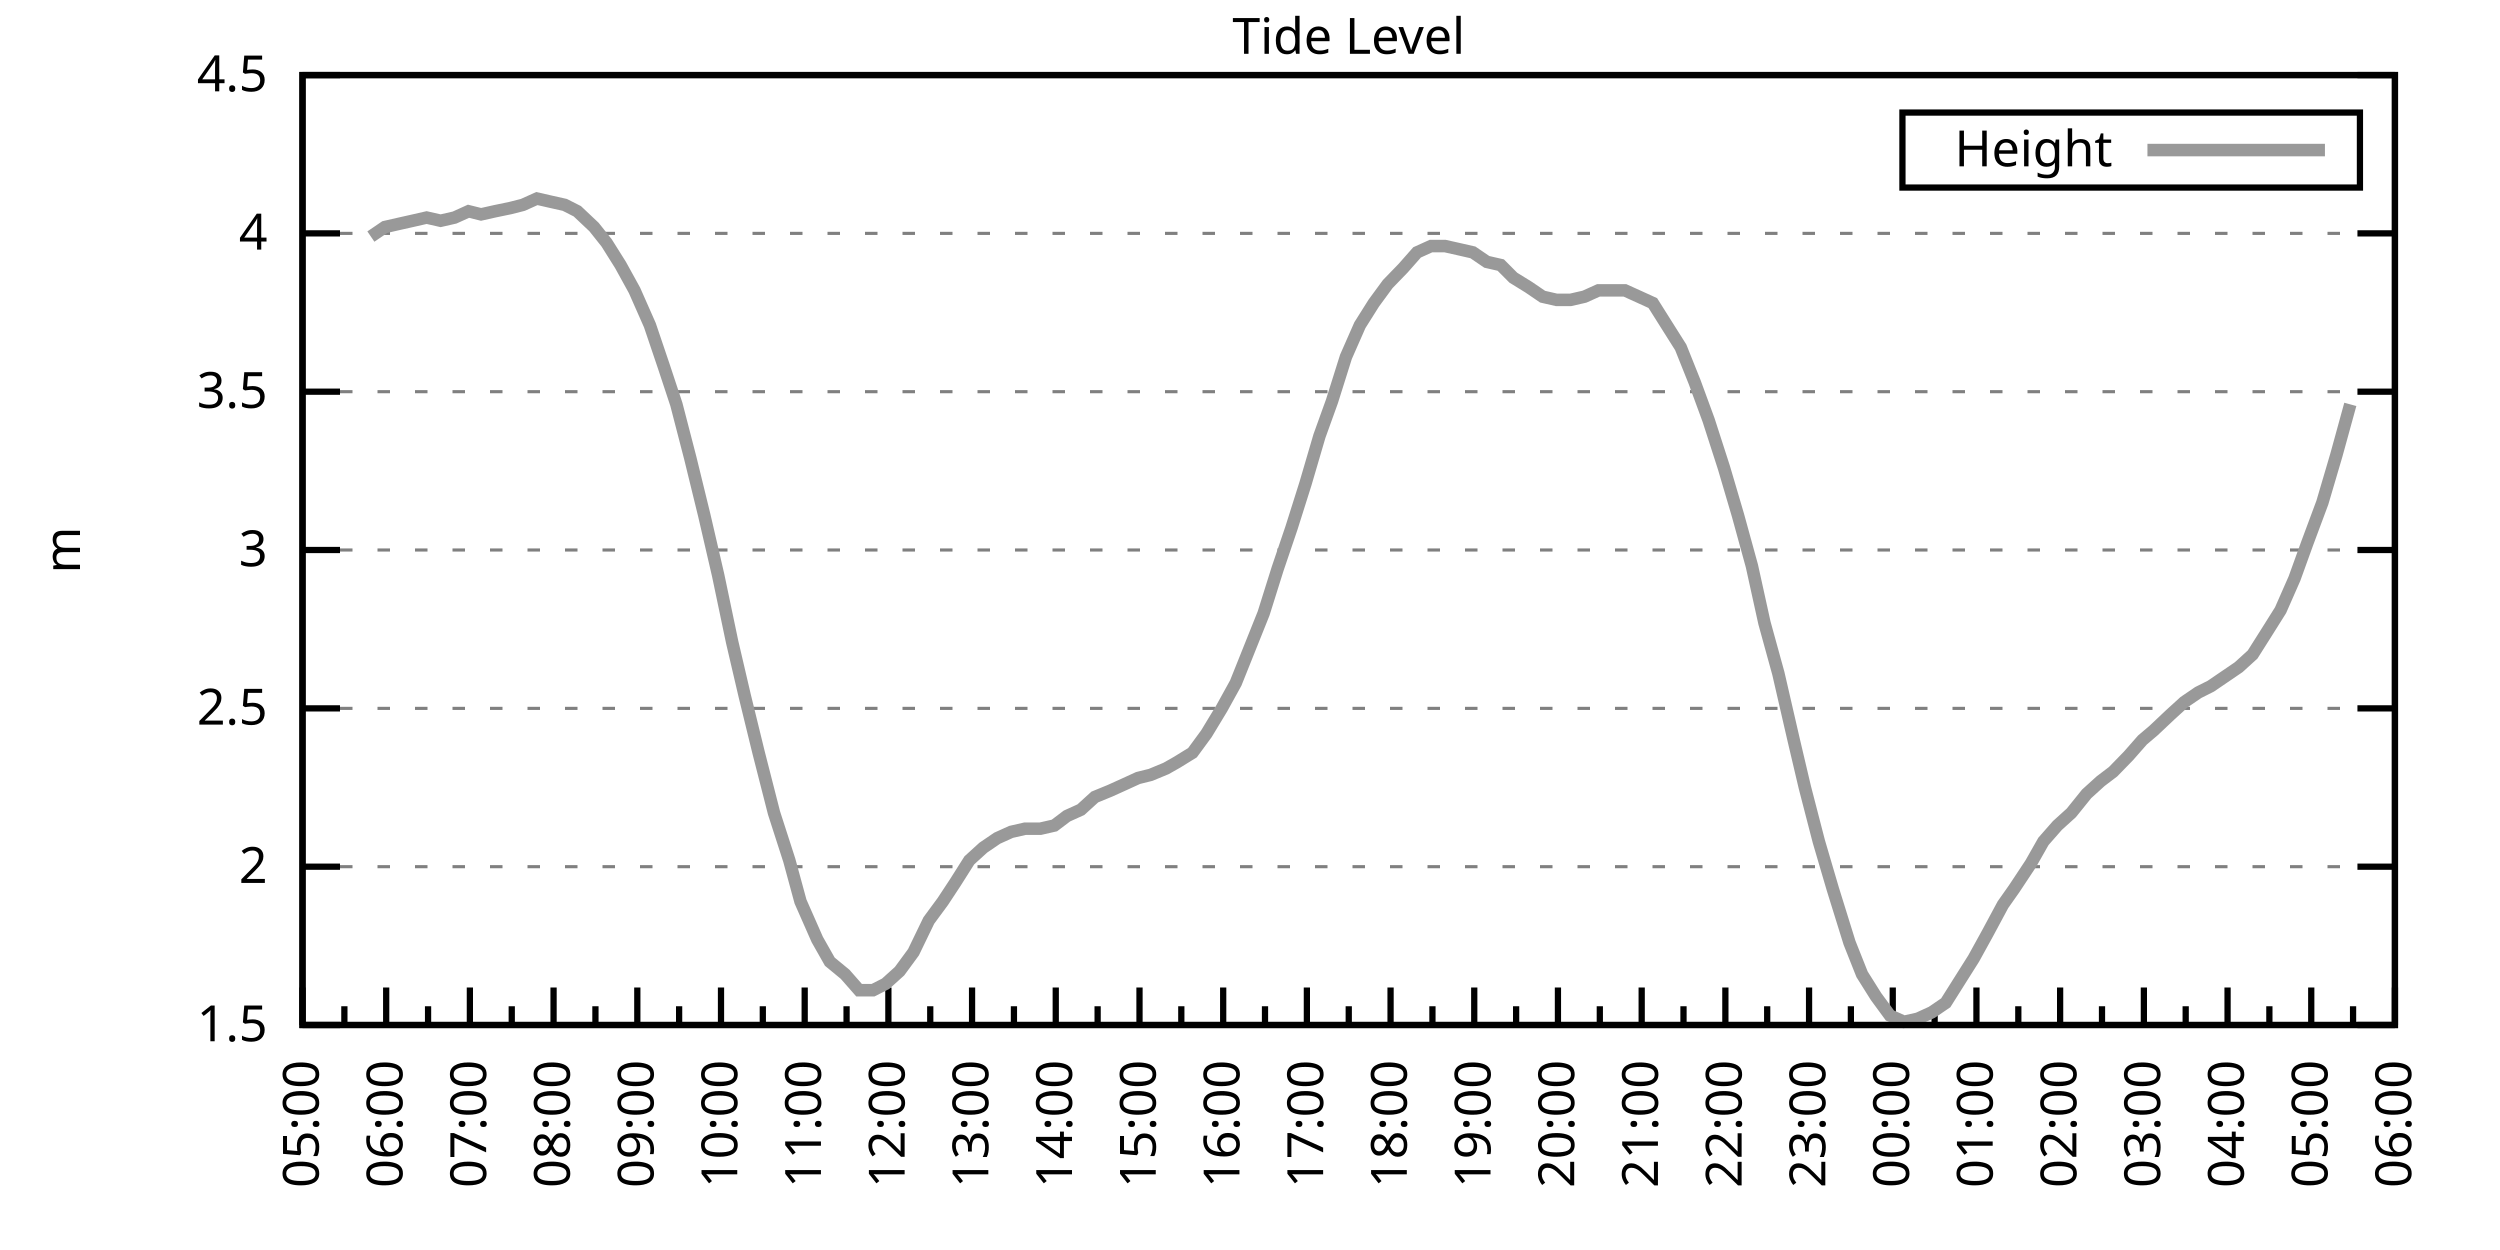
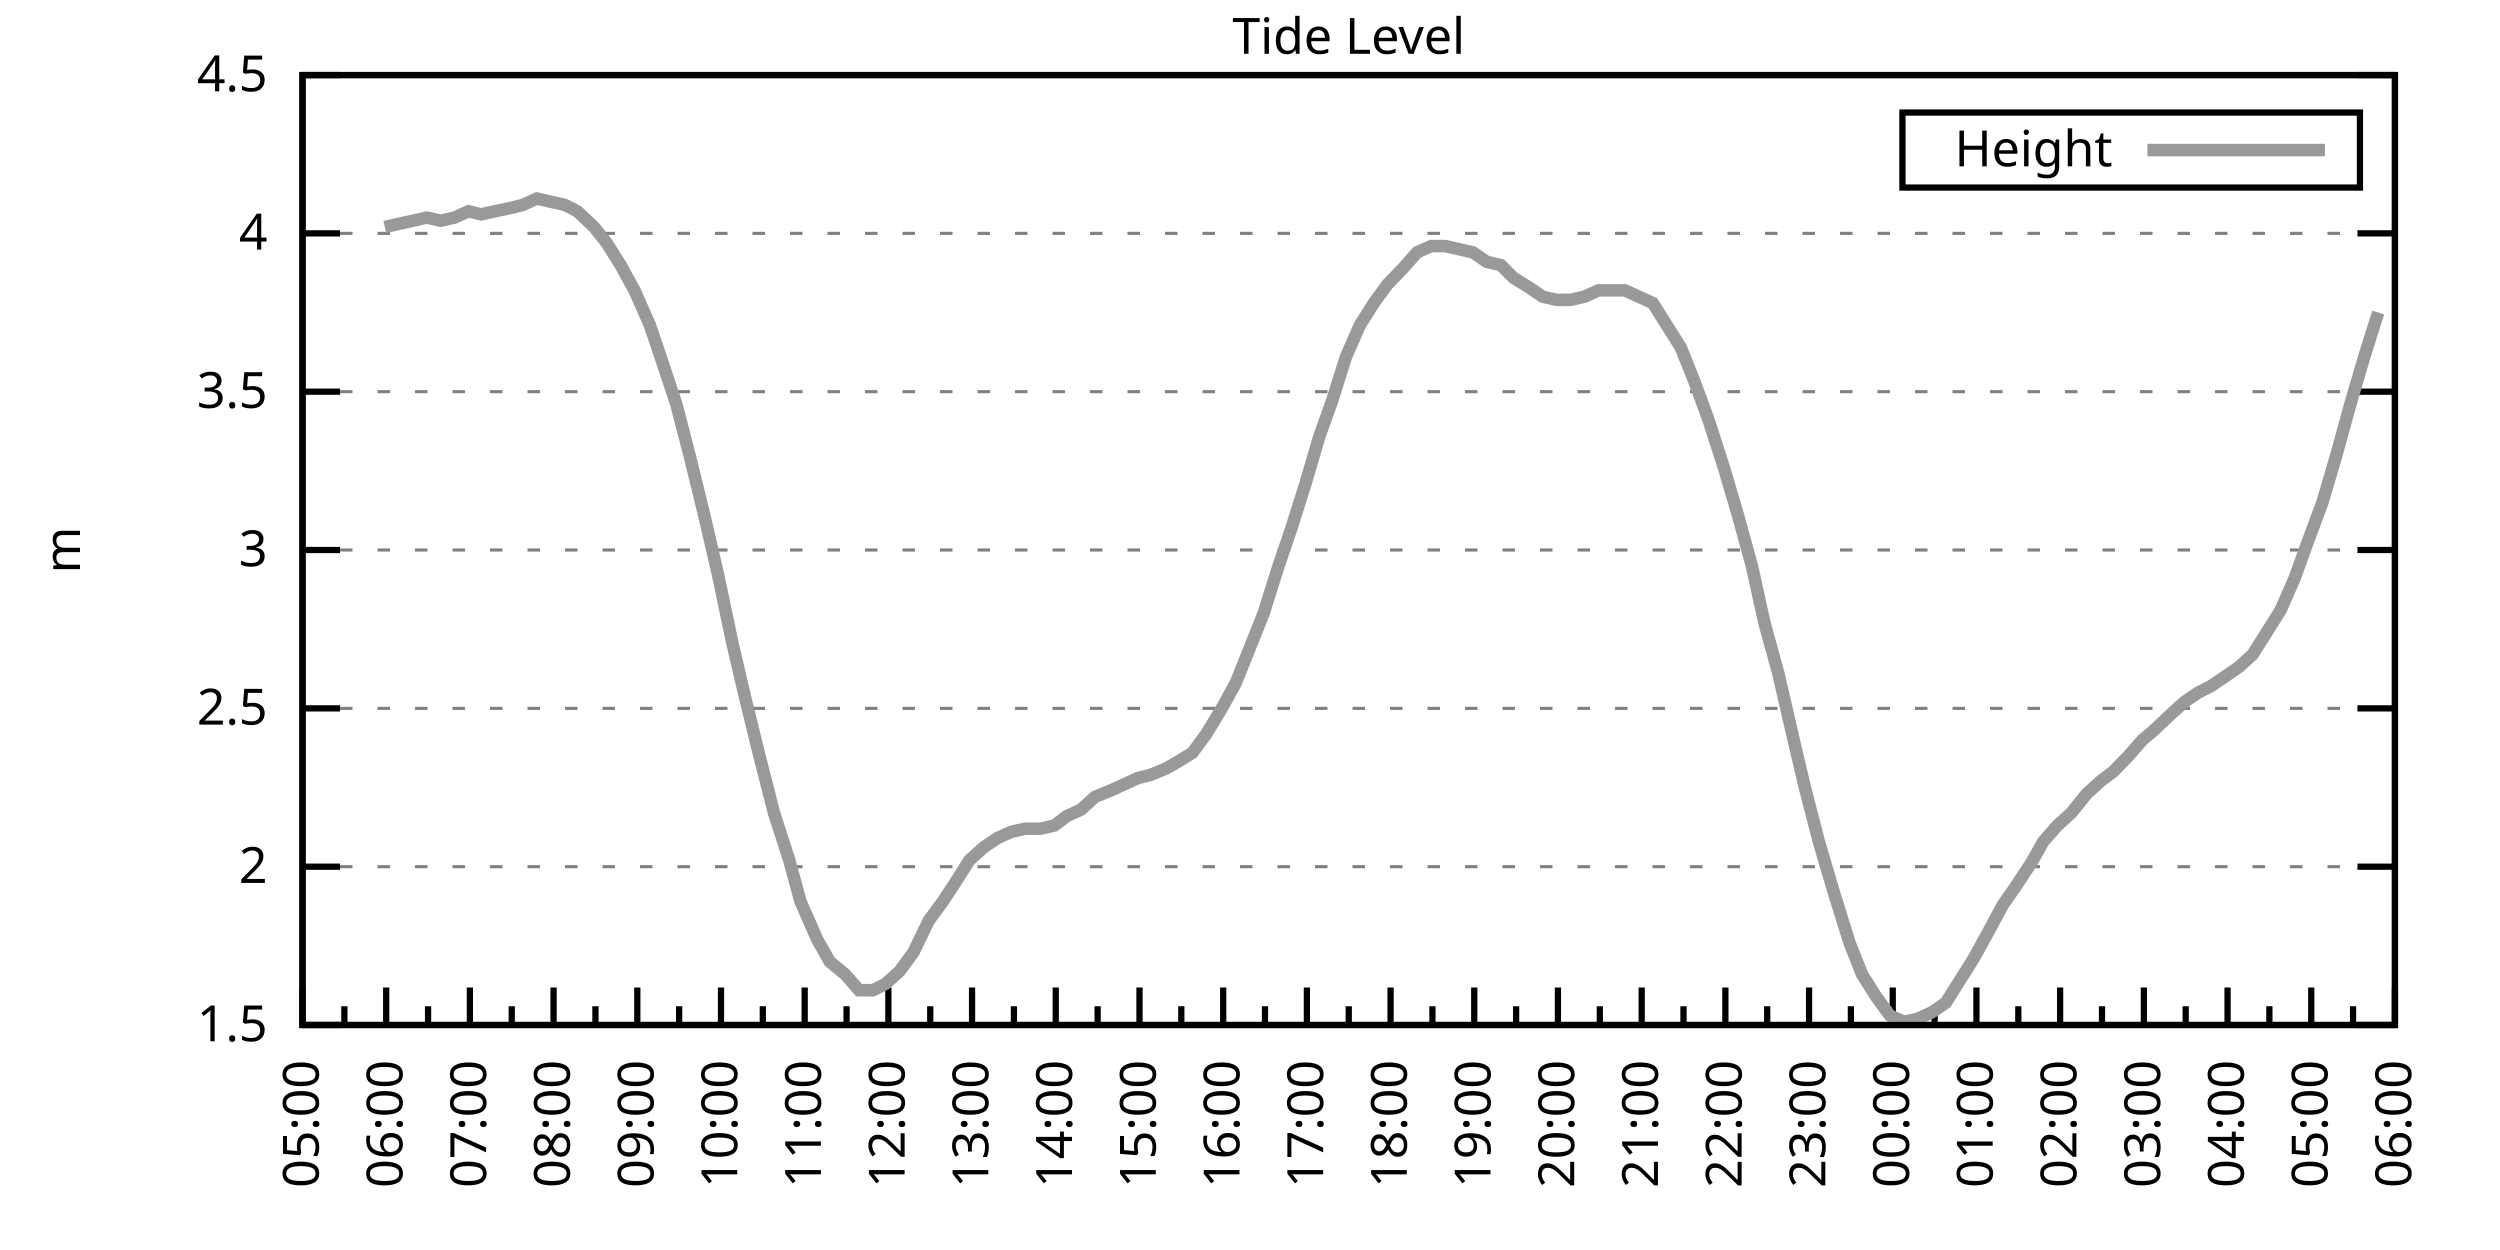
<svg xmlns="http://www.w3.org/2000/svg" xmlns:xlink="http://www.w3.org/1999/xlink" width="400" height="200" viewBox="0 0 400 200">
  <g id="gnuplot_canvas">
    <rect x="0" y="0" width="400" height="200" fill="none" />
    <defs>
      <circle id="gpDot" r="0.5" stroke-width="0.5" stroke="currentColor" />
      <path id="gpPt0" stroke-width="0.333" stroke="currentColor" d="M-1,0 h2 M0,-1 v2" />
      <path id="gpPt1" stroke-width="0.333" stroke="currentColor" d="M-1,-1 L1,1 M1,-1 L-1,1" />
      <path id="gpPt2" stroke-width="0.333" stroke="currentColor" d="M-1,0 L1,0 M0,-1 L0,1 M-1,-1 L1,1 M-1,1 L1,-1" />
      <rect id="gpPt3" stroke-width="0.333" stroke="currentColor" x="-1" y="-1" width="2" height="2" />
      <rect id="gpPt4" stroke-width="0.333" stroke="currentColor" fill="currentColor" x="-1" y="-1" width="2" height="2" />
      <circle id="gpPt5" stroke-width="0.333" stroke="currentColor" cx="0" cy="0" r="1" />
      <use xlink:href="#gpPt5" id="gpPt6" fill="currentColor" stroke="none" />
      <path id="gpPt7" stroke-width="0.333" stroke="currentColor" d="M0,-1.33 L-1.33,0.67 L1.33,0.67 z" />
      <use xlink:href="#gpPt7" id="gpPt8" fill="currentColor" stroke="none" />
      <use xlink:href="#gpPt7" id="gpPt9" stroke="currentColor" transform="rotate(180)" />
      <use xlink:href="#gpPt9" id="gpPt10" fill="currentColor" stroke="none" />
      <use xlink:href="#gpPt3" id="gpPt11" stroke="currentColor" transform="rotate(45)" />
      <use xlink:href="#gpPt11" id="gpPt12" fill="currentColor" stroke="none" />
      <path id="gpPt13" stroke-width="0.333" stroke="currentColor" d="M0,1.330 L1.265,0.411 L0.782,-1.067 L-0.782,-1.076 L-1.265,0.411 z" />
      <use xlink:href="#gpPt13" id="gpPt14" fill="currentColor" stroke="none" />
      <filter id="textbox" filterUnits="objectBoundingBox" x="0" y="0" height="1" width="1">
        <feFlood flood-color="white" flood-opacity="1" result="bgnd" />
        <feComposite in="SourceGraphic" in2="bgnd" operator="atop" />
      </filter>
      <filter id="greybox" filterUnits="objectBoundingBox" x="0" y="0" height="1" width="1">
        <feFlood flood-color="lightgrey" flood-opacity="1" result="grey" />
        <feComposite in="SourceGraphic" in2="grey" operator="atop" />
      </filter>
    </defs>
    <g fill="none" color="white" stroke="currentColor" stroke-width="1.00" stroke-linecap="butt" stroke-linejoin="miter">
</g>
    <g fill="none" color="black" stroke="currentColor" stroke-width="1.00" stroke-linecap="butt" stroke-linejoin="miter">
      <g stroke="none" shape-rendering="crispEdges">
        <polygon fill="rgb(255, 255, 255)" points="48.40,164.00 383.18,164.00 383.18,12.02 48.40,12.02 " />
      </g>
    </g>
    <g fill="none" color="black" stroke="currentColor" stroke-width="1.00" stroke-linecap="butt" stroke-linejoin="miter">
</g>
    <g fill="none" color="black" stroke="black" stroke-width="0.50" stroke-linecap="butt" stroke-linejoin="miter">
</g>
    <g fill="none" color="gray" stroke="currentColor" stroke-width="0.50" stroke-linecap="butt" stroke-linejoin="miter">
      <path stroke="gray" stroke-dasharray="2,4" class="gridline" d="M48.40,164.00 L383.19,164.00  " />
    </g>
    <g fill="none" color="gray" stroke="gray" stroke-width="1.00" stroke-linecap="butt" stroke-linejoin="miter">
</g>
    <g fill="none" color="black" stroke="currentColor" stroke-width="1.00" stroke-linecap="butt" stroke-linejoin="miter">
      <path stroke="black" d="M48.40,164.00 L54.40,164.00 M383.19,164.00 L377.19,164.00  " />
      <g transform="translate(42.80,166.60)" stroke="none" fill="black" font-family="Sans" font-size="8.00" text-anchor="end">
        <text>
          <tspan font-family="Sans"> 1.5</tspan>
        </text>
      </g>
    </g>
    <g fill="none" color="black" stroke="currentColor" stroke-width="1.00" stroke-linecap="butt" stroke-linejoin="miter">
</g>
    <g fill="none" color="black" stroke="black" stroke-width="0.50" stroke-linecap="butt" stroke-linejoin="miter">
</g>
    <g fill="none" color="gray" stroke="currentColor" stroke-width="0.50" stroke-linecap="butt" stroke-linejoin="miter">
      <path stroke="gray" stroke-dasharray="2,4" class="gridline" d="M48.40,138.67 L383.19,138.67  " />
    </g>
    <g fill="none" color="gray" stroke="gray" stroke-width="1.00" stroke-linecap="butt" stroke-linejoin="miter">
</g>
    <g fill="none" color="black" stroke="currentColor" stroke-width="1.00" stroke-linecap="butt" stroke-linejoin="miter">
      <path stroke="black" d="M48.40,138.67 L54.40,138.67 M383.19,138.67 L377.19,138.67  " />
      <g transform="translate(42.80,141.27)" stroke="none" fill="black" font-family="Sans" font-size="8.00" text-anchor="end">
        <text>
          <tspan font-family="Sans"> 2</tspan>
        </text>
      </g>
    </g>
    <g fill="none" color="black" stroke="currentColor" stroke-width="1.00" stroke-linecap="butt" stroke-linejoin="miter">
</g>
    <g fill="none" color="black" stroke="black" stroke-width="0.50" stroke-linecap="butt" stroke-linejoin="miter">
</g>
    <g fill="none" color="gray" stroke="currentColor" stroke-width="0.50" stroke-linecap="butt" stroke-linejoin="miter">
      <path stroke="gray" stroke-dasharray="2,4" class="gridline" d="M48.40,113.34 L383.19,113.34  " />
    </g>
    <g fill="none" color="gray" stroke="gray" stroke-width="1.00" stroke-linecap="butt" stroke-linejoin="miter">
</g>
    <g fill="none" color="black" stroke="currentColor" stroke-width="1.00" stroke-linecap="butt" stroke-linejoin="miter">
      <path stroke="black" d="M48.40,113.34 L54.40,113.34 M383.19,113.34 L377.19,113.34  " />
      <g transform="translate(42.80,115.94)" stroke="none" fill="black" font-family="Sans" font-size="8.00" text-anchor="end">
        <text>
          <tspan font-family="Sans"> 2.5</tspan>
        </text>
      </g>
    </g>
    <g fill="none" color="black" stroke="currentColor" stroke-width="1.00" stroke-linecap="butt" stroke-linejoin="miter">
</g>
    <g fill="none" color="black" stroke="black" stroke-width="0.50" stroke-linecap="butt" stroke-linejoin="miter">
</g>
    <g fill="none" color="gray" stroke="currentColor" stroke-width="0.50" stroke-linecap="butt" stroke-linejoin="miter">
      <path stroke="gray" stroke-dasharray="2,4" class="gridline" d="M48.40,88.00 L383.19,88.00  " />
    </g>
    <g fill="none" color="gray" stroke="gray" stroke-width="1.00" stroke-linecap="butt" stroke-linejoin="miter">
</g>
    <g fill="none" color="black" stroke="currentColor" stroke-width="1.00" stroke-linecap="butt" stroke-linejoin="miter">
      <path stroke="black" d="M48.40,88.00 L54.40,88.00 M383.19,88.00 L377.19,88.00  " />
      <g transform="translate(42.80,90.60)" stroke="none" fill="black" font-family="Sans" font-size="8.00" text-anchor="end">
        <text>
          <tspan font-family="Sans"> 3</tspan>
        </text>
      </g>
    </g>
    <g fill="none" color="black" stroke="currentColor" stroke-width="1.00" stroke-linecap="butt" stroke-linejoin="miter">
</g>
    <g fill="none" color="black" stroke="black" stroke-width="0.50" stroke-linecap="butt" stroke-linejoin="miter">
</g>
    <g fill="none" color="gray" stroke="currentColor" stroke-width="0.50" stroke-linecap="butt" stroke-linejoin="miter">
      <path stroke="gray" stroke-dasharray="2,4" class="gridline" d="M48.40,62.67 L383.19,62.67  " />
    </g>
    <g fill="none" color="gray" stroke="gray" stroke-width="1.00" stroke-linecap="butt" stroke-linejoin="miter">
</g>
    <g fill="none" color="black" stroke="currentColor" stroke-width="1.00" stroke-linecap="butt" stroke-linejoin="miter">
      <path stroke="black" d="M48.40,62.67 L54.40,62.67 M383.19,62.67 L377.19,62.67  " />
      <g transform="translate(42.80,65.27)" stroke="none" fill="black" font-family="Sans" font-size="8.00" text-anchor="end">
        <text>
          <tspan font-family="Sans"> 3.5</tspan>
        </text>
      </g>
    </g>
    <g fill="none" color="black" stroke="currentColor" stroke-width="1.00" stroke-linecap="butt" stroke-linejoin="miter">
</g>
    <g fill="none" color="black" stroke="black" stroke-width="0.50" stroke-linecap="butt" stroke-linejoin="miter">
</g>
    <g fill="none" color="gray" stroke="currentColor" stroke-width="0.50" stroke-linecap="butt" stroke-linejoin="miter">
      <path stroke="gray" stroke-dasharray="2,4" class="gridline" d="M48.40,37.34 L383.19,37.34  " />
    </g>
    <g fill="none" color="gray" stroke="gray" stroke-width="1.00" stroke-linecap="butt" stroke-linejoin="miter">
</g>
    <g fill="none" color="black" stroke="currentColor" stroke-width="1.00" stroke-linecap="butt" stroke-linejoin="miter">
      <path stroke="black" d="M48.40,37.34 L54.40,37.34 M383.19,37.34 L377.19,37.34  " />
      <g transform="translate(42.80,39.94)" stroke="none" fill="black" font-family="Sans" font-size="8.00" text-anchor="end">
        <text>
          <tspan font-family="Sans"> 4</tspan>
        </text>
      </g>
    </g>
    <g fill="none" color="black" stroke="currentColor" stroke-width="1.00" stroke-linecap="butt" stroke-linejoin="miter">
</g>
    <g fill="none" color="black" stroke="black" stroke-width="0.50" stroke-linecap="butt" stroke-linejoin="miter">
</g>
    <g fill="none" color="gray" stroke="currentColor" stroke-width="0.50" stroke-linecap="butt" stroke-linejoin="miter">
      <path stroke="gray" stroke-dasharray="2,4" class="gridline" d="M48.40,12.01 L383.19,12.01  " />
    </g>
    <g fill="none" color="gray" stroke="gray" stroke-width="1.00" stroke-linecap="butt" stroke-linejoin="miter">
</g>
    <g fill="none" color="black" stroke="currentColor" stroke-width="1.00" stroke-linecap="butt" stroke-linejoin="miter">
      <path stroke="black" d="M48.40,12.01 L54.40,12.01 M383.19,12.01 L377.19,12.01  " />
      <g transform="translate(42.80,14.61)" stroke="none" fill="black" font-family="Sans" font-size="8.00" text-anchor="end">
        <text>
          <tspan font-family="Sans"> 4.5</tspan>
        </text>
      </g>
    </g>
    <g fill="none" color="black" stroke="currentColor" stroke-width="1.00" stroke-linecap="butt" stroke-linejoin="miter">
      <path stroke="black" d="M48.40,164.00 L48.40,158.00  " />
      <g transform="translate(51.00,169.60) rotate(270)" stroke="none" fill="black" font-family="Sans" font-size="8.00" text-anchor="end">
        <text>
          <tspan font-family="Sans">05:00</tspan>
        </text>
      </g>
    </g>
    <g fill="none" color="black" stroke="currentColor" stroke-width="1.00" stroke-linecap="butt" stroke-linejoin="miter">
      <path stroke="black" d="M55.10,164.00 L55.10,161.00 M61.79,164.00 L61.79,158.00  " />
      <g transform="translate(64.39,169.60) rotate(270)" stroke="none" fill="black" font-family="Sans" font-size="8.00" text-anchor="end">
        <text>
          <tspan font-family="Sans">06:00</tspan>
        </text>
      </g>
    </g>
    <g fill="none" color="black" stroke="currentColor" stroke-width="1.00" stroke-linecap="butt" stroke-linejoin="miter">
      <path stroke="black" d="M68.49,164.00 L68.49,161.00 M75.18,164.00 L75.18,158.00  " />
      <g transform="translate(77.78,169.60) rotate(270)" stroke="none" fill="black" font-family="Sans" font-size="8.00" text-anchor="end">
        <text>
          <tspan font-family="Sans">07:00</tspan>
        </text>
      </g>
    </g>
    <g fill="none" color="black" stroke="currentColor" stroke-width="1.00" stroke-linecap="butt" stroke-linejoin="miter">
      <path stroke="black" d="M81.88,164.00 L81.88,161.00 M88.57,164.00 L88.57,158.00  " />
      <g transform="translate(91.17,169.60) rotate(270)" stroke="none" fill="black" font-family="Sans" font-size="8.00" text-anchor="end">
        <text>
          <tspan font-family="Sans">08:00</tspan>
        </text>
      </g>
    </g>
    <g fill="none" color="black" stroke="currentColor" stroke-width="1.00" stroke-linecap="butt" stroke-linejoin="miter">
      <path stroke="black" d="M95.27,164.00 L95.27,161.00 M101.97,164.00 L101.97,158.00  " />
      <g transform="translate(104.57,169.60) rotate(270)" stroke="none" fill="black" font-family="Sans" font-size="8.00" text-anchor="end">
        <text>
          <tspan font-family="Sans">09:00</tspan>
        </text>
      </g>
    </g>
    <g fill="none" color="black" stroke="currentColor" stroke-width="1.00" stroke-linecap="butt" stroke-linejoin="miter">
      <path stroke="black" d="M108.66,164.00 L108.66,161.00 M115.36,164.00 L115.36,158.00  " />
      <g transform="translate(117.96,169.60) rotate(270)" stroke="none" fill="black" font-family="Sans" font-size="8.00" text-anchor="end">
        <text>
          <tspan font-family="Sans">10:00</tspan>
        </text>
      </g>
    </g>
    <g fill="none" color="black" stroke="currentColor" stroke-width="1.00" stroke-linecap="butt" stroke-linejoin="miter">
      <path stroke="black" d="M122.05,164.00 L122.05,161.00 M128.75,164.00 L128.75,158.00  " />
      <g transform="translate(131.35,169.60) rotate(270)" stroke="none" fill="black" font-family="Sans" font-size="8.00" text-anchor="end">
        <text>
          <tspan font-family="Sans">11:00</tspan>
        </text>
      </g>
    </g>
    <g fill="none" color="black" stroke="currentColor" stroke-width="1.00" stroke-linecap="butt" stroke-linejoin="miter">
      <path stroke="black" d="M135.45,164.00 L135.45,161.00 M142.14,164.00 L142.14,158.00  " />
      <g transform="translate(144.74,169.60) rotate(270)" stroke="none" fill="black" font-family="Sans" font-size="8.00" text-anchor="end">
        <text>
          <tspan font-family="Sans">12:00</tspan>
        </text>
      </g>
    </g>
    <g fill="none" color="black" stroke="currentColor" stroke-width="1.00" stroke-linecap="butt" stroke-linejoin="miter">
      <path stroke="black" d="M148.84,164.00 L148.84,161.00 M155.53,164.00 L155.53,158.00  " />
      <g transform="translate(158.13,169.60) rotate(270)" stroke="none" fill="black" font-family="Sans" font-size="8.00" text-anchor="end">
        <text>
          <tspan font-family="Sans">13:00</tspan>
        </text>
      </g>
    </g>
    <g fill="none" color="black" stroke="currentColor" stroke-width="1.00" stroke-linecap="butt" stroke-linejoin="miter">
      <path stroke="black" d="M162.23,164.00 L162.23,161.00 M168.92,164.00 L168.92,158.00  " />
      <g transform="translate(171.52,169.60) rotate(270)" stroke="none" fill="black" font-family="Sans" font-size="8.00" text-anchor="end">
        <text>
          <tspan font-family="Sans">14:00</tspan>
        </text>
      </g>
    </g>
    <g fill="none" color="black" stroke="currentColor" stroke-width="1.00" stroke-linecap="butt" stroke-linejoin="miter">
      <path stroke="black" d="M175.62,164.00 L175.62,161.00 M182.32,164.00 L182.32,158.00  " />
      <g transform="translate(184.92,169.60) rotate(270)" stroke="none" fill="black" font-family="Sans" font-size="8.00" text-anchor="end">
        <text>
          <tspan font-family="Sans">15:00</tspan>
        </text>
      </g>
    </g>
    <g fill="none" color="black" stroke="currentColor" stroke-width="1.00" stroke-linecap="butt" stroke-linejoin="miter">
      <path stroke="black" d="M189.01,164.00 L189.01,161.00 M195.71,164.00 L195.71,158.00  " />
      <g transform="translate(198.31,169.60) rotate(270)" stroke="none" fill="black" font-family="Sans" font-size="8.00" text-anchor="end">
        <text>
          <tspan font-family="Sans">16:00</tspan>
        </text>
      </g>
    </g>
    <g fill="none" color="black" stroke="currentColor" stroke-width="1.00" stroke-linecap="butt" stroke-linejoin="miter">
      <path stroke="black" d="M202.40,164.00 L202.40,161.00 M209.10,164.00 L209.10,158.00  " />
      <g transform="translate(211.70,169.60) rotate(270)" stroke="none" fill="black" font-family="Sans" font-size="8.00" text-anchor="end">
        <text>
          <tspan font-family="Sans">17:00</tspan>
        </text>
      </g>
    </g>
    <g fill="none" color="black" stroke="currentColor" stroke-width="1.00" stroke-linecap="butt" stroke-linejoin="miter">
      <path stroke="black" d="M215.80,164.00 L215.80,161.00 M222.49,164.00 L222.49,158.00  " />
      <g transform="translate(225.09,169.60) rotate(270)" stroke="none" fill="black" font-family="Sans" font-size="8.00" text-anchor="end">
        <text>
          <tspan font-family="Sans">18:00</tspan>
        </text>
      </g>
    </g>
    <g fill="none" color="black" stroke="currentColor" stroke-width="1.00" stroke-linecap="butt" stroke-linejoin="miter">
      <path stroke="black" d="M229.19,164.00 L229.19,161.00 M235.88,164.00 L235.88,158.00  " />
      <g transform="translate(238.48,169.60) rotate(270)" stroke="none" fill="black" font-family="Sans" font-size="8.00" text-anchor="end">
        <text>
          <tspan font-family="Sans">19:00</tspan>
        </text>
      </g>
    </g>
    <g fill="none" color="black" stroke="currentColor" stroke-width="1.00" stroke-linecap="butt" stroke-linejoin="miter">
      <path stroke="black" d="M242.58,164.00 L242.58,161.00 M249.27,164.00 L249.27,158.00  " />
      <g transform="translate(251.87,169.60) rotate(270)" stroke="none" fill="black" font-family="Sans" font-size="8.00" text-anchor="end">
        <text>
          <tspan font-family="Sans">20:00</tspan>
        </text>
      </g>
    </g>
    <g fill="none" color="black" stroke="currentColor" stroke-width="1.00" stroke-linecap="butt" stroke-linejoin="miter">
      <path stroke="black" d="M255.97,164.00 L255.97,161.00 M262.67,164.00 L262.67,158.00  " />
      <g transform="translate(265.27,169.60) rotate(270)" stroke="none" fill="black" font-family="Sans" font-size="8.00" text-anchor="end">
        <text>
          <tspan font-family="Sans">21:00</tspan>
        </text>
      </g>
    </g>
    <g fill="none" color="black" stroke="currentColor" stroke-width="1.00" stroke-linecap="butt" stroke-linejoin="miter">
      <path stroke="black" d="M269.36,164.00 L269.36,161.00 M276.06,164.00 L276.06,158.00  " />
      <g transform="translate(278.66,169.60) rotate(270)" stroke="none" fill="black" font-family="Sans" font-size="8.00" text-anchor="end">
        <text>
          <tspan font-family="Sans">22:00</tspan>
        </text>
      </g>
    </g>
    <g fill="none" color="black" stroke="currentColor" stroke-width="1.00" stroke-linecap="butt" stroke-linejoin="miter">
      <path stroke="black" d="M282.75,164.00 L282.75,161.00 M289.45,164.00 L289.45,158.00  " />
      <g transform="translate(292.05,169.60) rotate(270)" stroke="none" fill="black" font-family="Sans" font-size="8.00" text-anchor="end">
        <text>
          <tspan font-family="Sans">23:00</tspan>
        </text>
      </g>
    </g>
    <g fill="none" color="black" stroke="currentColor" stroke-width="1.00" stroke-linecap="butt" stroke-linejoin="miter">
      <path stroke="black" d="M296.14,164.00 L296.14,161.00 M302.84,164.00 L302.84,158.00  " />
      <g transform="translate(305.44,169.60) rotate(270)" stroke="none" fill="black" font-family="Sans" font-size="8.00" text-anchor="end">
        <text>
          <tspan font-family="Sans">00:00</tspan>
        </text>
      </g>
    </g>
    <g fill="none" color="black" stroke="currentColor" stroke-width="1.00" stroke-linecap="butt" stroke-linejoin="miter">
      <path stroke="black" d="M309.54,164.00 L309.54,161.00 M316.23,164.00 L316.23,158.00  " />
      <g transform="translate(318.83,169.60) rotate(270)" stroke="none" fill="black" font-family="Sans" font-size="8.00" text-anchor="end">
        <text>
          <tspan font-family="Sans">01:00</tspan>
        </text>
      </g>
    </g>
    <g fill="none" color="black" stroke="currentColor" stroke-width="1.00" stroke-linecap="butt" stroke-linejoin="miter">
      <path stroke="black" d="M322.93,164.00 L322.93,161.00 M329.62,164.00 L329.62,158.00  " />
      <g transform="translate(332.22,169.60) rotate(270)" stroke="none" fill="black" font-family="Sans" font-size="8.00" text-anchor="end">
        <text>
          <tspan font-family="Sans">02:00</tspan>
        </text>
      </g>
    </g>
    <g fill="none" color="black" stroke="currentColor" stroke-width="1.00" stroke-linecap="butt" stroke-linejoin="miter">
      <path stroke="black" d="M336.32,164.00 L336.32,161.00 M343.02,164.00 L343.02,158.00  " />
      <g transform="translate(345.62,169.60) rotate(270)" stroke="none" fill="black" font-family="Sans" font-size="8.00" text-anchor="end">
        <text>
          <tspan font-family="Sans">03:00</tspan>
        </text>
      </g>
    </g>
    <g fill="none" color="black" stroke="currentColor" stroke-width="1.00" stroke-linecap="butt" stroke-linejoin="miter">
      <path stroke="black" d="M349.71,164.00 L349.71,161.00 M356.41,164.00 L356.41,158.00  " />
      <g transform="translate(359.01,169.60) rotate(270)" stroke="none" fill="black" font-family="Sans" font-size="8.00" text-anchor="end">
        <text>
          <tspan font-family="Sans">04:00</tspan>
        </text>
      </g>
    </g>
    <g fill="none" color="black" stroke="currentColor" stroke-width="1.00" stroke-linecap="butt" stroke-linejoin="miter">
      <path stroke="black" d="M363.10,164.00 L363.10,161.00 M369.80,164.00 L369.80,158.00  " />
      <g transform="translate(372.40,169.60) rotate(270)" stroke="none" fill="black" font-family="Sans" font-size="8.00" text-anchor="end">
        <text>
          <tspan font-family="Sans">05:00</tspan>
        </text>
      </g>
    </g>
    <g fill="none" color="black" stroke="currentColor" stroke-width="1.00" stroke-linecap="butt" stroke-linejoin="miter">
      <path stroke="black" d="M376.49,164.00 L376.49,161.00 M383.19,164.00 L383.19,158.00  " />
      <g transform="translate(385.79,169.60) rotate(270)" stroke="none" fill="black" font-family="Sans" font-size="8.00" text-anchor="end">
        <text>
          <tspan font-family="Sans">06:00</tspan>
        </text>
      </g>
    </g>
    <g fill="none" color="black" stroke="currentColor" stroke-width="1.00" stroke-linecap="butt" stroke-linejoin="miter">
</g>
    <g fill="none" color="black" stroke="currentColor" stroke-width="1.00" stroke-linecap="butt" stroke-linejoin="miter">
      <path stroke="black" d="M48.40,12.01 L48.40,164.00 L383.19,164.00 L383.19,12.01 L48.40,12.01 Z  " />
    </g>
    <g fill="none" color="black" stroke="currentColor" stroke-width="1.00" stroke-linecap="butt" stroke-linejoin="miter">
      <g transform="translate(12.80,88.01) rotate(270)" stroke="none" fill="black" font-family="Sans" font-size="8.00" text-anchor="middle">
        <text>
          <tspan font-family="Sans">m</tspan>
        </text>
      </g>
    </g>
    <g fill="none" color="black" stroke="currentColor" stroke-width="1.00" stroke-linecap="butt" stroke-linejoin="miter">
</g>
    <g fill="none" color="black" stroke="currentColor" stroke-width="1.00" stroke-linecap="butt" stroke-linejoin="miter">
      <path stroke="black" d="M304.39,30.01 L304.39,18.01 L377.59,18.01 L377.59,30.01 L304.39,30.01 Z  " />
    </g>
    <g id="Tide_level_plot_1">
      <g fill="none" color="white" stroke="black" stroke-width="2.00" stroke-linecap="butt" stroke-linejoin="miter">
</g>
      <g fill="none" color="black" stroke="currentColor" stroke-width="2.00" stroke-linecap="butt" stroke-linejoin="miter">
        <g transform="translate(337.99,26.61)" stroke="none" fill="black" font-family="Sans" font-size="8.00" text-anchor="end">
          <text>
            <tspan font-family="Sans">Height</tspan>
          </text>
        </g>
      </g>
      <g fill="none" color="black" stroke="currentColor" stroke-width="2.00" stroke-linecap="butt" stroke-linejoin="miter">
-         <path stroke="rgb(153, 153, 153)" d="M343.59,24.01 L371.99,24.01 M59.34,37.85 L61.57,36.33 L63.80,35.82 L66.03,35.32 L68.26,34.81 L70.50,35.32   L72.73,34.81 L74.96,33.80 L76.97,34.30 L79.20,33.80 L81.66,33.29 L83.66,32.78 L85.90,31.77 L88.13,32.28   L90.36,32.78 L92.37,33.80 L95.05,36.33 L97.06,38.86 L99.29,42.41 L101.52,46.46 L103.98,52.03 L106.21,58.62   L108.22,64.70 L110.45,73.31 L112.68,82.43 L114.91,92.06 L117.14,102.70 L119.15,111.31 L121.38,120.43 L123.84,130.06   L126.29,137.66 L128.08,144.24 L130.76,150.32 L132.77,153.87 L135.22,155.89 L137.45,158.43 L139.69,158.43 L141.69,157.41   L143.93,155.39 L146.16,152.35 L148.61,147.28 L150.85,144.24 L152.85,141.20 L155.09,137.66 L157.32,135.63 L159.55,134.11   L161.78,133.10 L164.01,132.59 L166.47,132.59 L168.70,132.08 L170.71,130.56 L172.94,129.55 L175.17,127.52 L177.63,126.51   L179.86,125.50 L182.09,124.48 L184.10,123.98 L186.56,122.96 L188.34,121.95 L190.80,120.43 L193.03,117.39 L195.48,113.34   L197.72,109.28 L199.95,103.71 L202.18,98.14 L204.41,91.04 L206.64,84.46 L208.88,77.37 L211.11,69.77 L213.12,64.19   L215.35,57.10 L217.58,52.03 L219.81,48.49 L222.04,45.45 L224.50,42.91 L226.73,40.38 L228.96,39.37 L231.20,39.37   L233.43,39.87 L235.66,40.38 L237.89,41.90 L240.12,42.41 L242.13,44.43 L244.59,45.95 L246.82,47.47 L249.05,47.98   L251.28,47.98 L253.51,47.47 L255.75,46.46 L257.76,46.46 L259.99,46.46 L262.22,47.47 L264.45,48.49 L266.68,52.03   L268.92,55.58 L271.15,61.15 L273.38,67.23 L275.83,74.83 L278.07,82.43 L280.30,90.54 L282.31,99.66 L284.54,107.76   L286.99,118.40 L288.78,126.00 L291.01,134.62 L293.24,142.21 L295.92,150.83 L297.93,155.89 L300.16,159.44 L302.39,162.48   L304.63,163.49 L306.86,162.99 L309.09,161.97 L311.32,160.45 L313.55,156.91 L315.79,153.36 L318.02,149.31 L320.47,144.75   L322.26,142.21 L324.94,138.16 L326.95,134.62 L329.18,132.08 L331.41,130.06 L333.86,127.02 L336.10,124.99 L338.10,123.47   L340.56,120.94 L342.79,118.40 L344.58,116.88 L347.26,114.35 L349.49,112.32 L351.72,110.80 L353.73,109.79 L355.96,108.27   L358.19,106.75 L360.42,104.72 L362.66,101.18 L364.89,97.63 L367.12,92.56 L369.13,86.99 L371.58,80.41 L373.82,72.81   L376.05,64.70  " />
+         <path stroke="rgb(153, 153, 153)" d="M343.59,24.01 L371.99,24.01 M61.57,36.33 L63.80,35.82 L66.03,35.32 L68.26,34.81 L70.50,35.32 L72.73,34.81   L74.96,33.80 L76.97,34.30 L79.20,33.80 L81.66,33.29 L83.66,32.78 L85.90,31.77 L88.13,32.28 L90.36,32.78   L92.37,33.80 L95.05,36.33 L97.06,38.86 L99.29,42.41 L101.52,46.46 L103.98,52.03 L106.21,58.62 L108.22,64.70   L110.45,73.31 L112.68,82.43 L114.91,92.06 L117.14,102.70 L119.15,111.31 L121.38,120.43 L123.84,130.06 L126.29,137.66   L128.08,144.24 L130.76,150.32 L132.77,153.87 L135.22,155.89 L137.45,158.43 L139.69,158.43 L141.69,157.41 L143.93,155.39   L146.16,152.35 L148.61,147.28 L150.85,144.24 L152.85,141.20 L155.09,137.66 L157.32,135.63 L159.55,134.11 L161.78,133.10   L164.01,132.59 L166.47,132.59 L168.70,132.08 L170.71,130.56 L172.94,129.55 L175.17,127.52 L177.63,126.51 L179.86,125.50   L182.09,124.48 L184.10,123.98 L186.56,122.96 L188.34,121.95 L190.80,120.43 L193.03,117.39 L195.48,113.34 L197.72,109.28   L199.95,103.71 L202.18,98.14 L204.41,91.04 L206.64,84.46 L208.88,77.37 L211.11,69.77 L213.12,64.19 L215.35,57.10   L217.58,52.03 L219.81,48.49 L222.04,45.45 L224.50,42.91 L226.73,40.38 L228.96,39.37 L231.20,39.37 L233.43,39.87   L235.66,40.38 L237.89,41.90 L240.12,42.41 L242.13,44.43 L244.59,45.95 L246.82,47.47 L249.05,47.98 L251.28,47.98   L253.51,47.47 L255.75,46.46 L257.76,46.46 L259.99,46.46 L262.22,47.47 L264.45,48.49 L266.68,52.03 L268.92,55.58   L271.15,61.15 L273.38,67.23 L275.83,74.83 L278.07,82.43 L280.30,90.54 L282.31,99.66 L284.54,107.76 L286.99,118.40   L288.78,126.00 L291.01,134.62 L293.24,142.21 L295.92,150.83 L297.93,155.89 L300.16,159.44 L302.39,162.48 L304.63,163.49   L306.86,162.99 L309.09,161.97 L311.32,160.45 L313.55,156.91 L315.79,153.36 L318.02,149.31 L320.47,144.75 L322.26,142.21   L324.94,138.16 L326.95,134.62 L329.18,132.08 L331.41,130.06 L333.86,127.02 L336.10,124.99 L338.10,123.47 L340.56,120.94   L342.79,118.40 L344.58,116.88 L347.26,114.35 L349.49,112.32 L351.72,110.80 L353.73,109.79 L355.96,108.27 L358.19,106.75   L360.42,104.72 L362.66,101.18 L364.89,97.63 L367.12,92.56 L369.13,86.99 L371.58,80.41 L373.82,72.81 L376.05,64.70   L378.28,57.10 L380.51,50.01  " />
      </g>
    </g>
    <g fill="none" color="black" stroke="currentColor" stroke-width="2.00" stroke-linecap="butt" stroke-linejoin="miter">
</g>
    <g fill="none" color="black" stroke="black" stroke-width="1.00" stroke-linecap="butt" stroke-linejoin="miter">
</g>
    <g fill="none" color="black" stroke="currentColor" stroke-width="1.00" stroke-linecap="butt" stroke-linejoin="miter">
      <path stroke="black" d="M48.40,12.01 L48.40,164.00 L383.19,164.00 L383.19,12.01 L48.40,12.01 Z  " />
    </g>
    <g fill="none" color="black" stroke="currentColor" stroke-width="1.00" stroke-linecap="butt" stroke-linejoin="miter">
      <g transform="translate(215.79,8.61)" stroke="none" fill="black" font-family="Sans" font-size="8.00" text-anchor="middle">
        <text>
          <tspan font-family="Sans">Tide Level</tspan>
        </text>
      </g>
    </g>
    <g fill="none" color="black" stroke="currentColor" stroke-width="1.00" stroke-linecap="butt" stroke-linejoin="miter">
</g>
  </g>
</svg>
